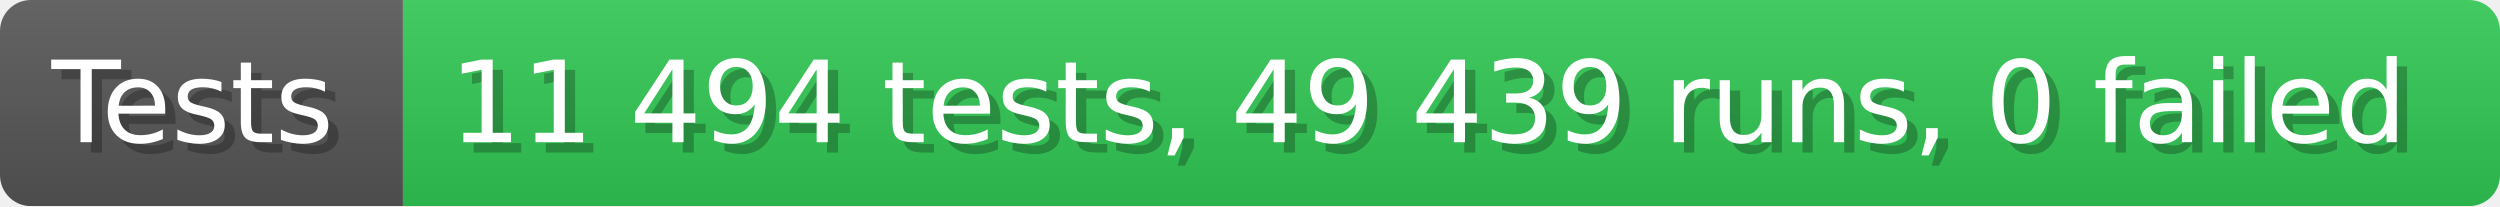
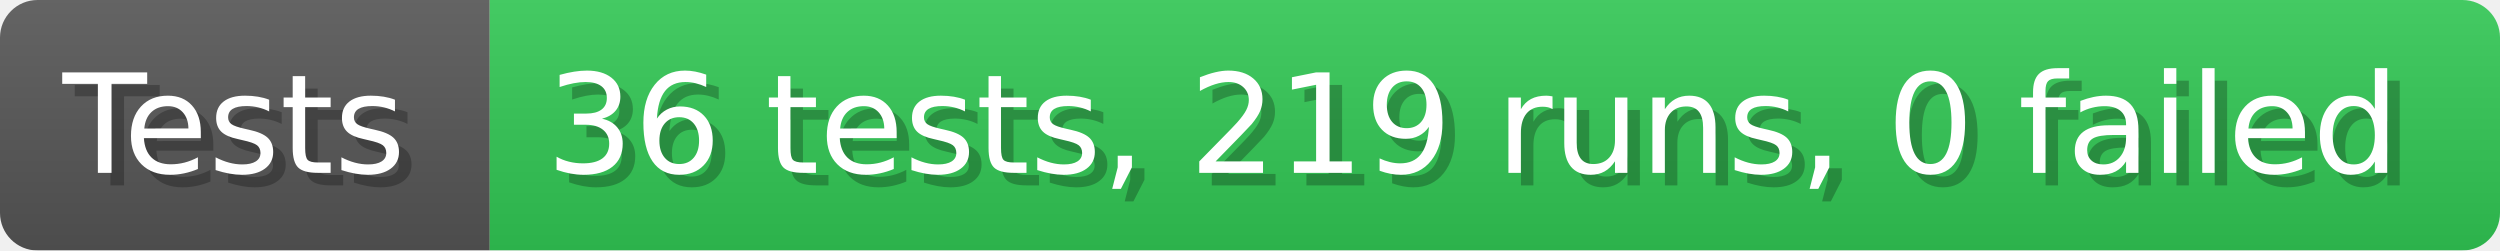
- <svg xmlns="http://www.w3.org/2000/svg" width="242.6" height="20" viewBox="0 0 2426 200" role="img" aria-label="Tests: 11 494 tests, 49 439 runs, 0 failed">
+ <svg xmlns="http://www.w3.org/2000/svg" width="199.6" height="20" viewBox="0 0 1996 200" role="img" aria-label="Tests: 36 tests, 219 runs, 0 failed">
  <linearGradient id="a" x2="0" y2="100%">
    <stop offset="0" stop-opacity=".1" stop-color="#EEE" />
    <stop offset="1" stop-opacity=".1" />
  </linearGradient>
  <mask id="m">
-     <rect width="2426" height="200" rx="30" fill="#FFF" />
+     <rect width="1996" height="200" rx="30" fill="#FFF" />
  </mask>
  <g mask="url(#m)">
    <rect width="391" height="200" fill="#555" />
-     <rect width="2035" height="200" fill="#31c653" x="391" />
-     <rect width="2426" height="200" fill="url(#a)" />
+     <rect width="1605" height="200" fill="#31c653" x="391" />
+     <rect width="1996" height="200" fill="url(#a)" />
  </g>
  <g aria-hidden="true" fill="#fff" text-anchor="start" font-family="Verdana,DejaVu Sans,sans-serif" font-size="110">
    <text x="60" y="148" textLength="291" fill="#000" opacity="0.25">Tests</text>
    <text x="50" y="138" textLength="291">Tests</text>
-     <text x="446" y="148" textLength="1935" fill="#000" opacity="0.25">11 494 tests, 49 439 runs, 0 failed</text>
-     <text x="436" y="138" textLength="1935">11 494 tests, 49 439 runs, 0 failed</text>
+     <text x="446" y="148" textLength="1505" fill="#000" opacity="0.25">36 tests, 219 runs, 0 failed</text>
+     <text x="436" y="138" textLength="1505">36 tests, 219 runs, 0 failed</text>
  </g>
</svg>
